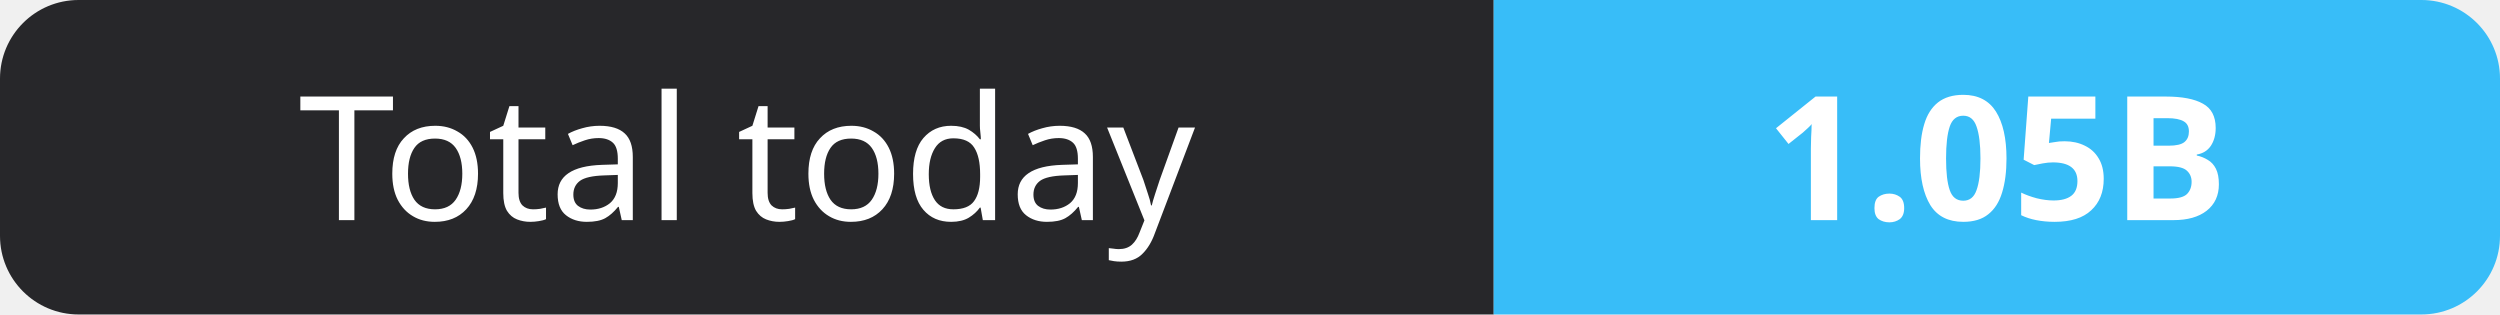
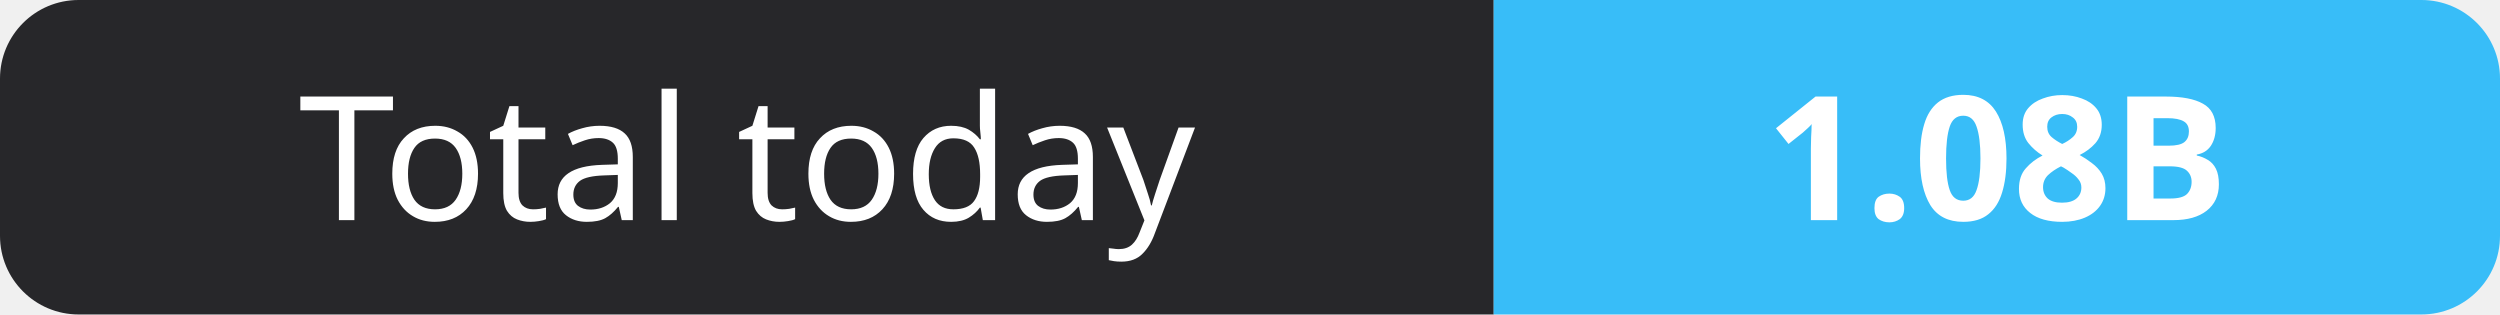
- <svg xmlns="http://www.w3.org/2000/svg" width="159" height="20" role="img" aria-label="Total today: 1.05B">
+ <svg xmlns="http://www.w3.org/2000/svg" width="159" height="20" role="img" aria-label="Total today: 1.08B">
  <clipPath id="r">
    <rect width="159" height="20" rx="5" fill="#fff" />
  </clipPath>
  <g clip-path="url(#r)">
    <rect width="95" height="20" fill="#27272a" />
    <rect x="95" width="64" height="20" fill="#38bdf8" />
  </g>
  <g fill="#fff" text-anchor="middle" font-family="Verdana,Geneva,sans-serif" font-size="11">
    <text x="47.5" y="14">Total today</text>
-     <text x="127.0" y="14" font-weight="700">1.05B</text>
+     <text x="127.0" y="14" font-weight="700">1.08B</text>
  </g>
</svg>
